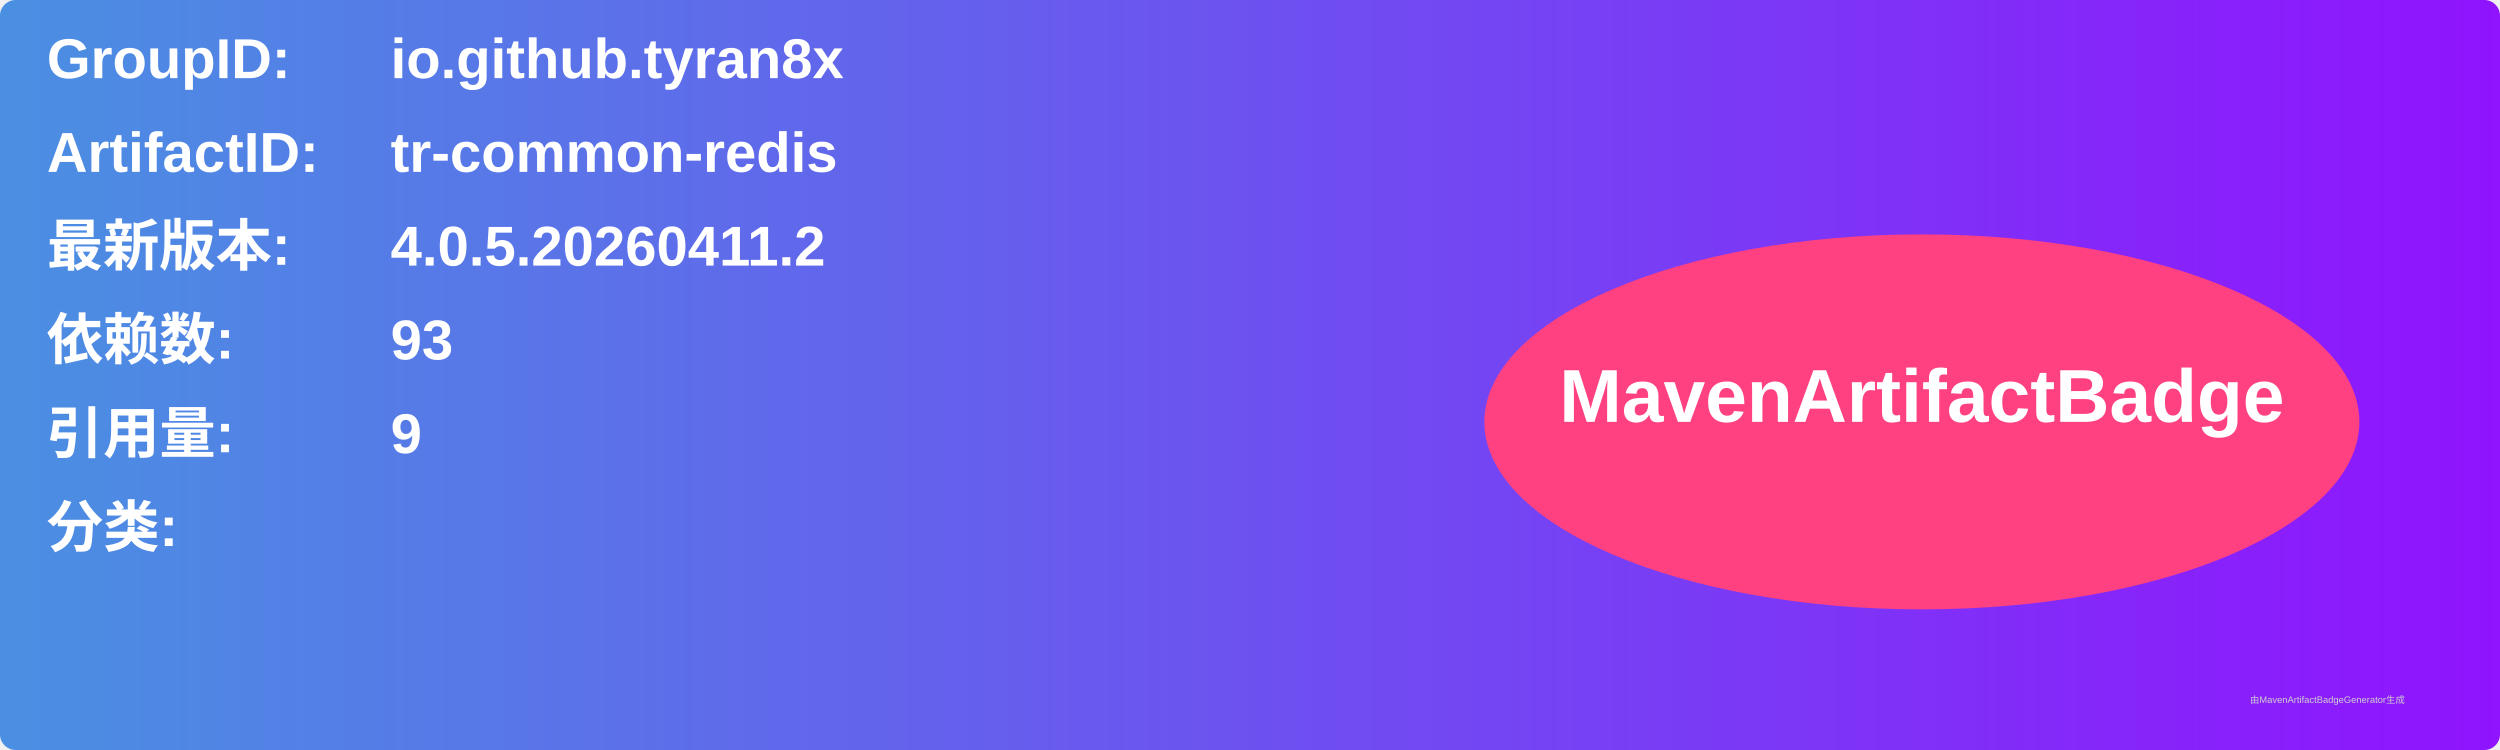
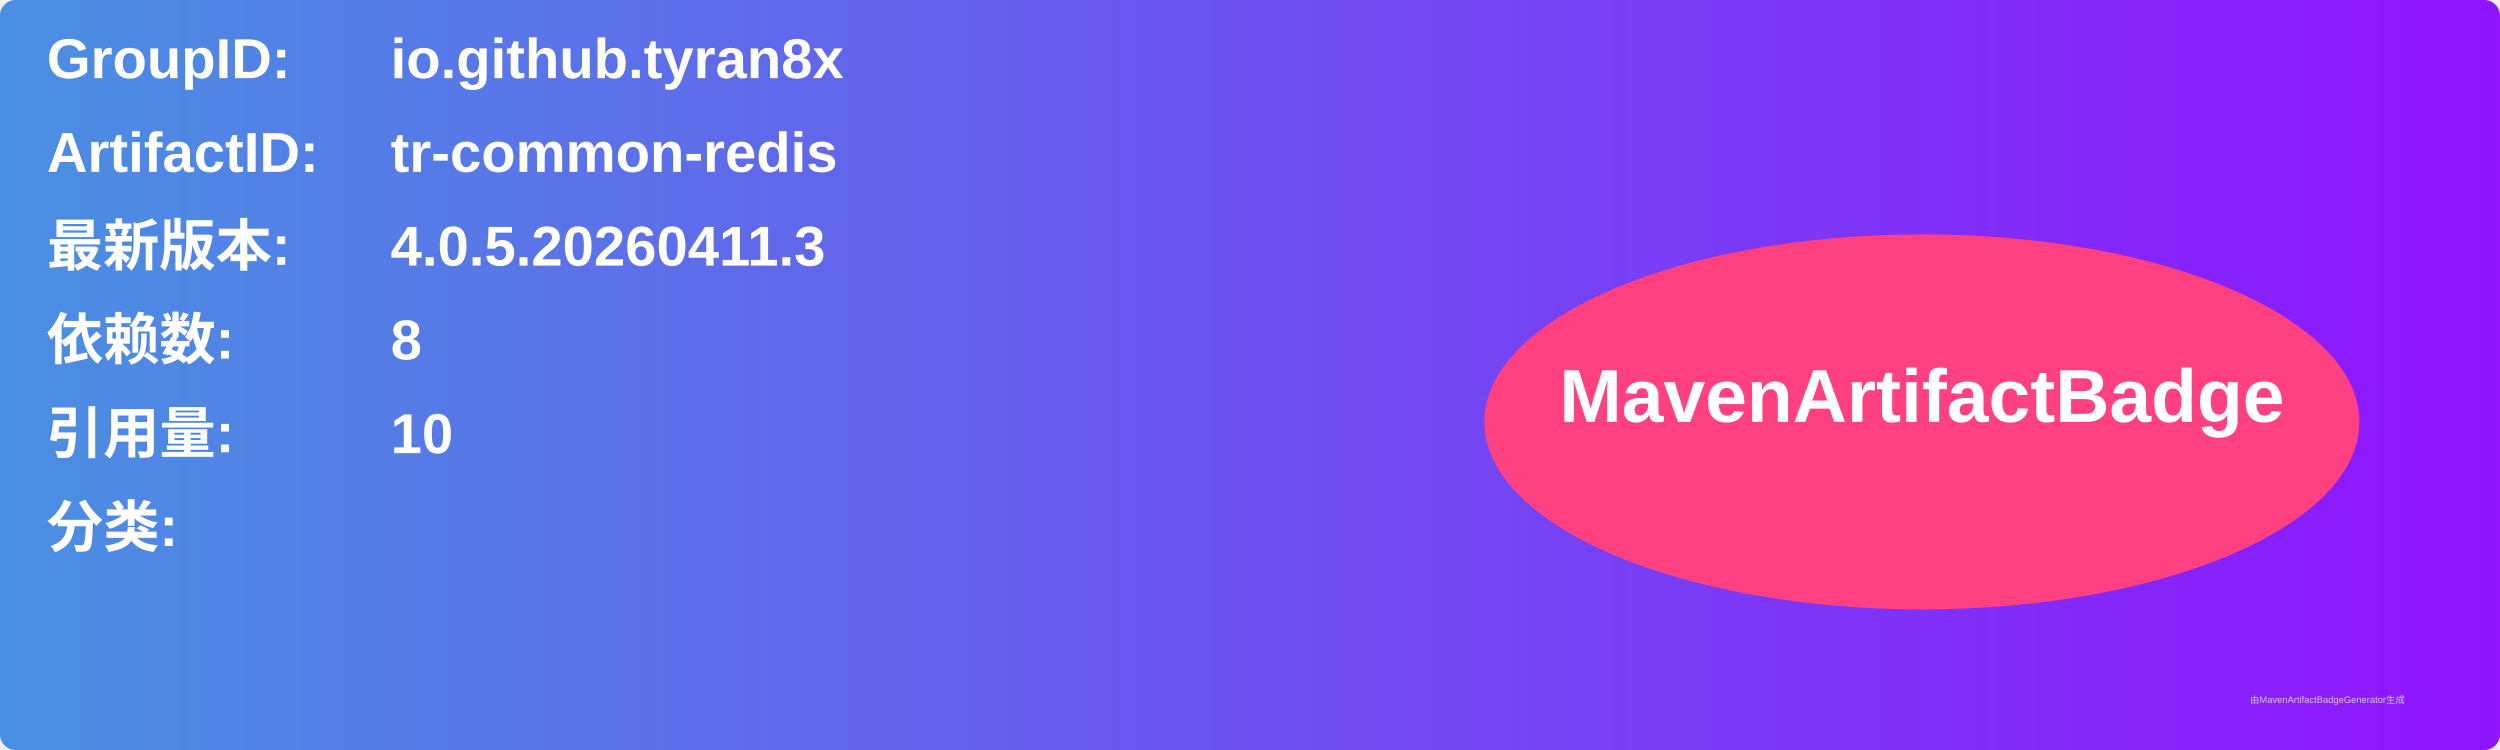
<svg xmlns="http://www.w3.org/2000/svg" width="800" height="240" viewBox="0 0 800 240">
  <linearGradient id="grad" x1="0%" y1="0%" x2="100%" y2="0%">
    <stop offset="0%" stop-color="#4a90e2" />
    <stop offset="100%" stop-color="#9013fe" />
  </linearGradient>
  <rect width="100%" height="100%" rx="5" ry="5" fill="url(#grad)" />
  <g transform="translate(15, 15)">
    <text x="0" y="10" font-family="Arial" font-size="18" fill="white" font-weight="bold" width="260">GroupID:</text>
    <text x="110" y="10" font-family="Arial" font-size="18" fill="white" font-weight="bold" width="460">io.github.tyran8x</text>
    <text x="0" y="40" font-family="Arial" font-size="18" fill="white" font-weight="bold" width="260">ArtifactID:</text>
    <text x="110" y="40" font-family="Arial" font-size="18" fill="white" font-weight="bold" width="460">tr-common-redis</text>
    <text x="0" y="70" font-family="Arial" font-size="18" fill="white" font-weight="bold">最新版本:</text>
    <text x="110" y="70" font-family="Arial" font-size="18" fill="white" font-weight="bold">
-       <tspan font-weight="bold">4.0.5.20260411.2</tspan>
+       <tspan font-weight="bold">4.0.5.20260411.3</tspan>
    </text>
    <text x="0" y="100" font-family="Arial" font-size="18" fill="white" font-weight="bold">依赖数: </text>
    <text x="110" y="100" font-family="Arial" font-size="18" fill="white">
-       <tspan font-weight="bold">93</tspan>
+       <tspan font-weight="bold">8</tspan>
    </text>
    <text x="0" y="130" font-family="Arial" font-size="18" fill="white" font-weight="bold">引用量: </text>
    <text x="110" y="130" font-family="Arial" font-size="18" fill="white">
-       <tspan font-weight="bold">9</tspan>
+       <tspan font-weight="bold">10</tspan>
    </text>
    <text x="0" y="160" font-family="Arial" font-size="18" fill="white" font-weight="bold">分类:</text>
    <text x="10" y="190" font-family="Arial" font-size="10" fill="white">
      <tspan font-weight="bold" />
    </text>
    <ellipse cx="600" cy="120" rx="140" ry="60" fill="#ff4081" />
    <text x="600" y="120" text-anchor="middle" font-family="Arial" font-size="24" fill="white" font-weight="bold">MavenArtifactBadge</text>
  </g>
  <text x="720" y="225" font-family="Arial" font-size="3" fill="#d0d0d0">由MavenArtifactBadgeGenerator生成</text>
</svg>
